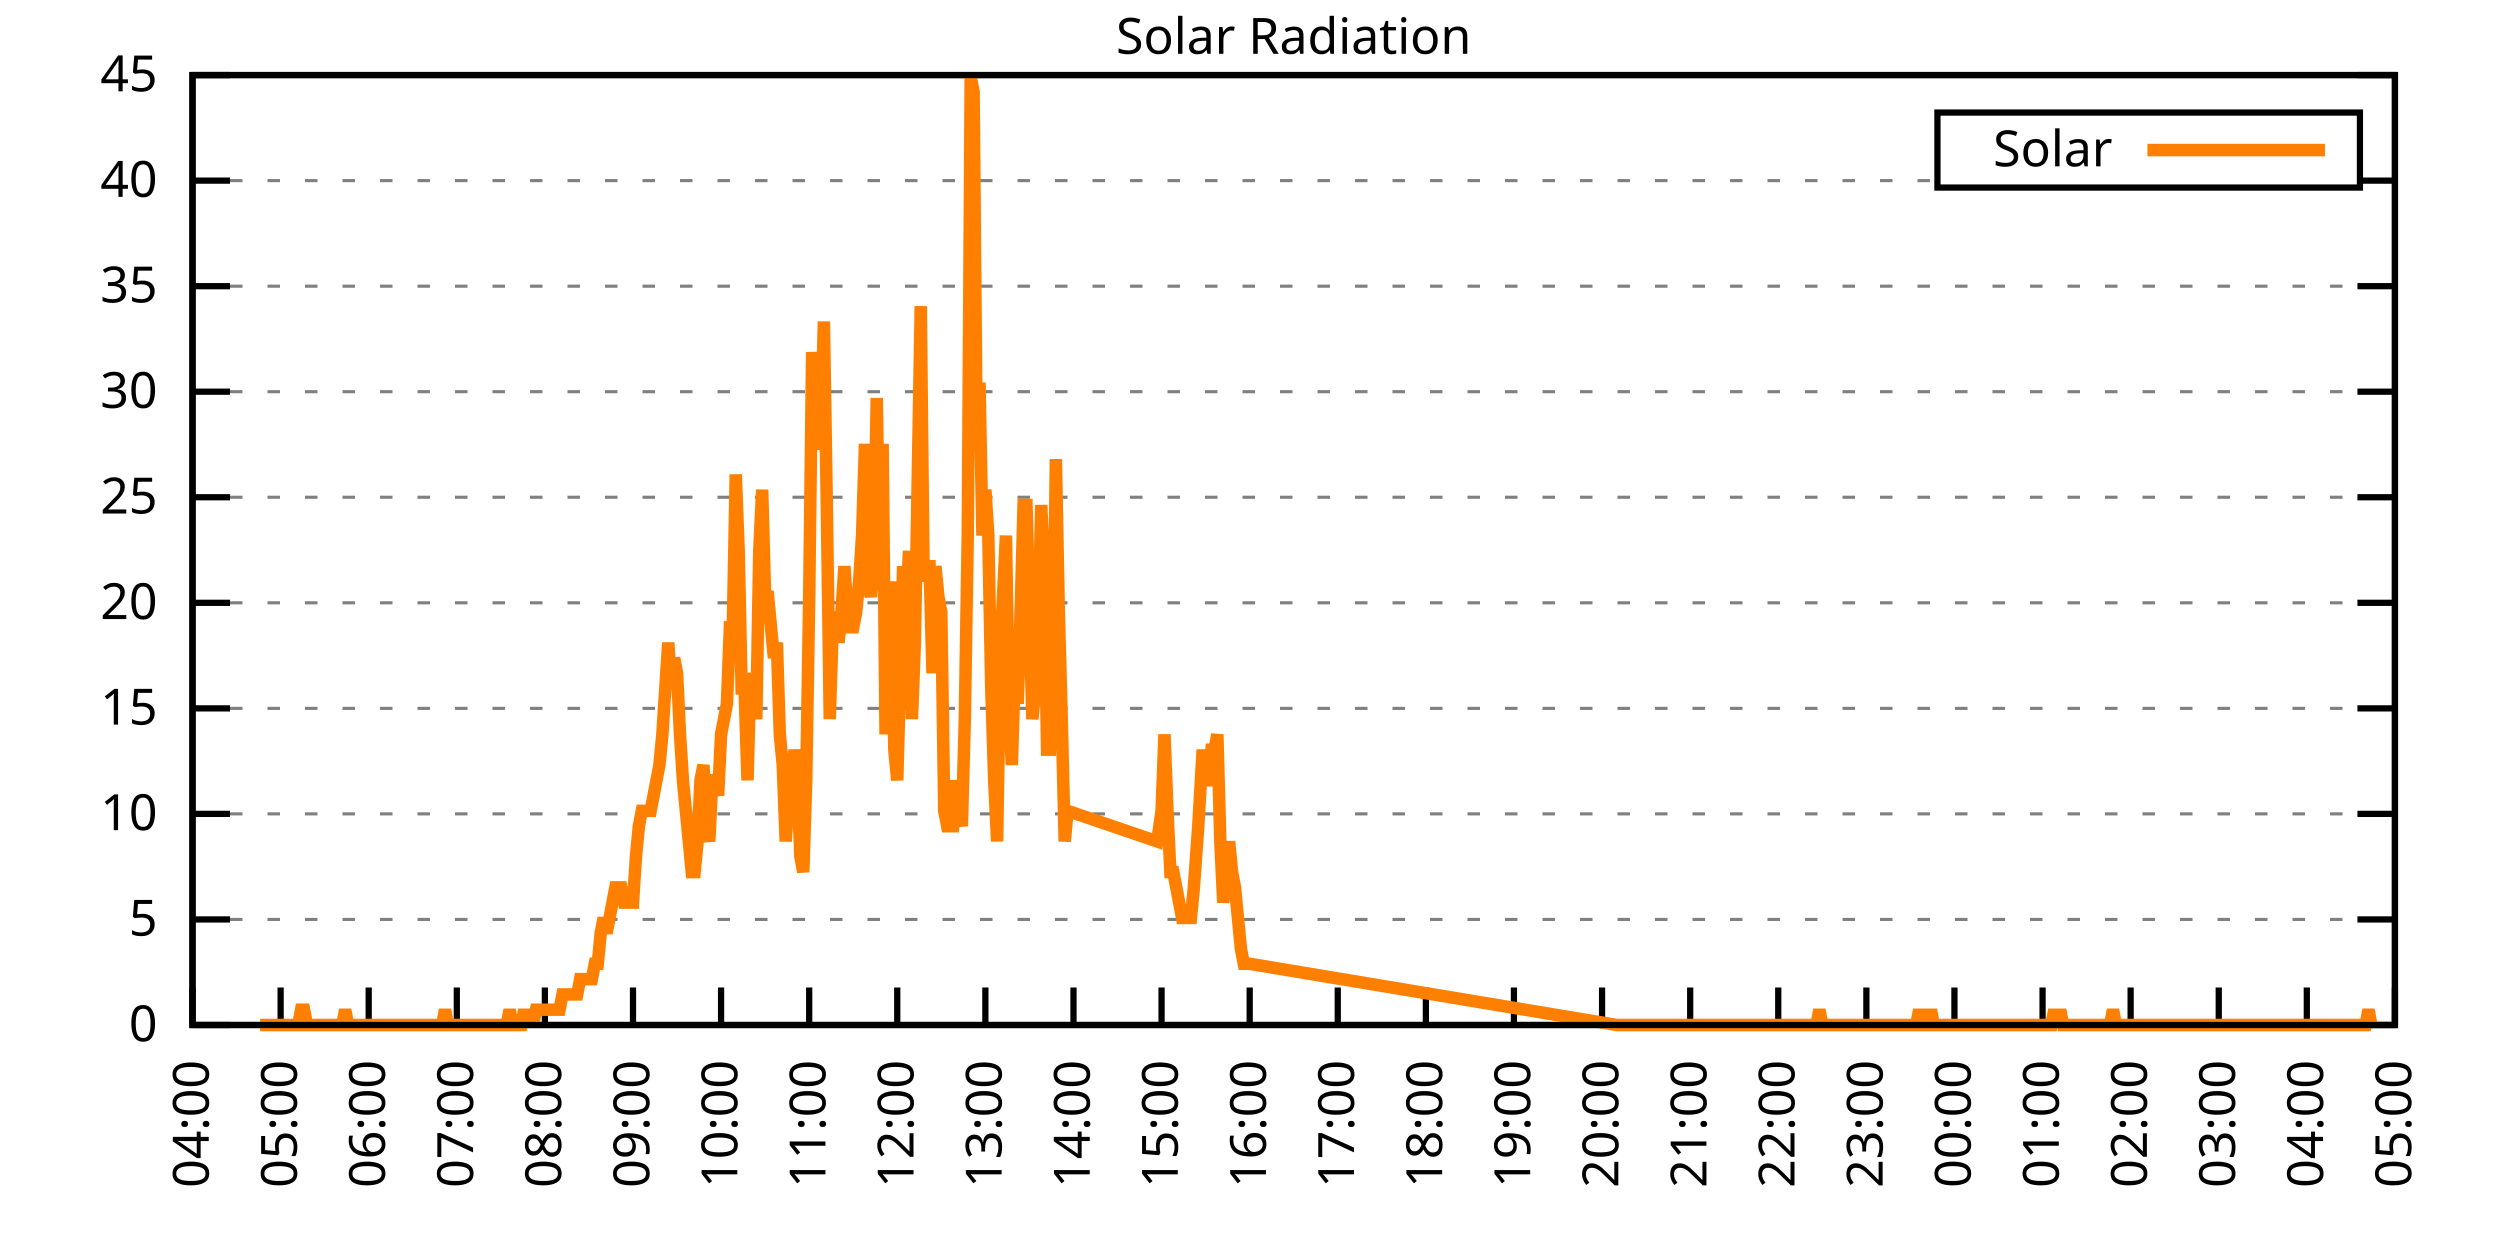
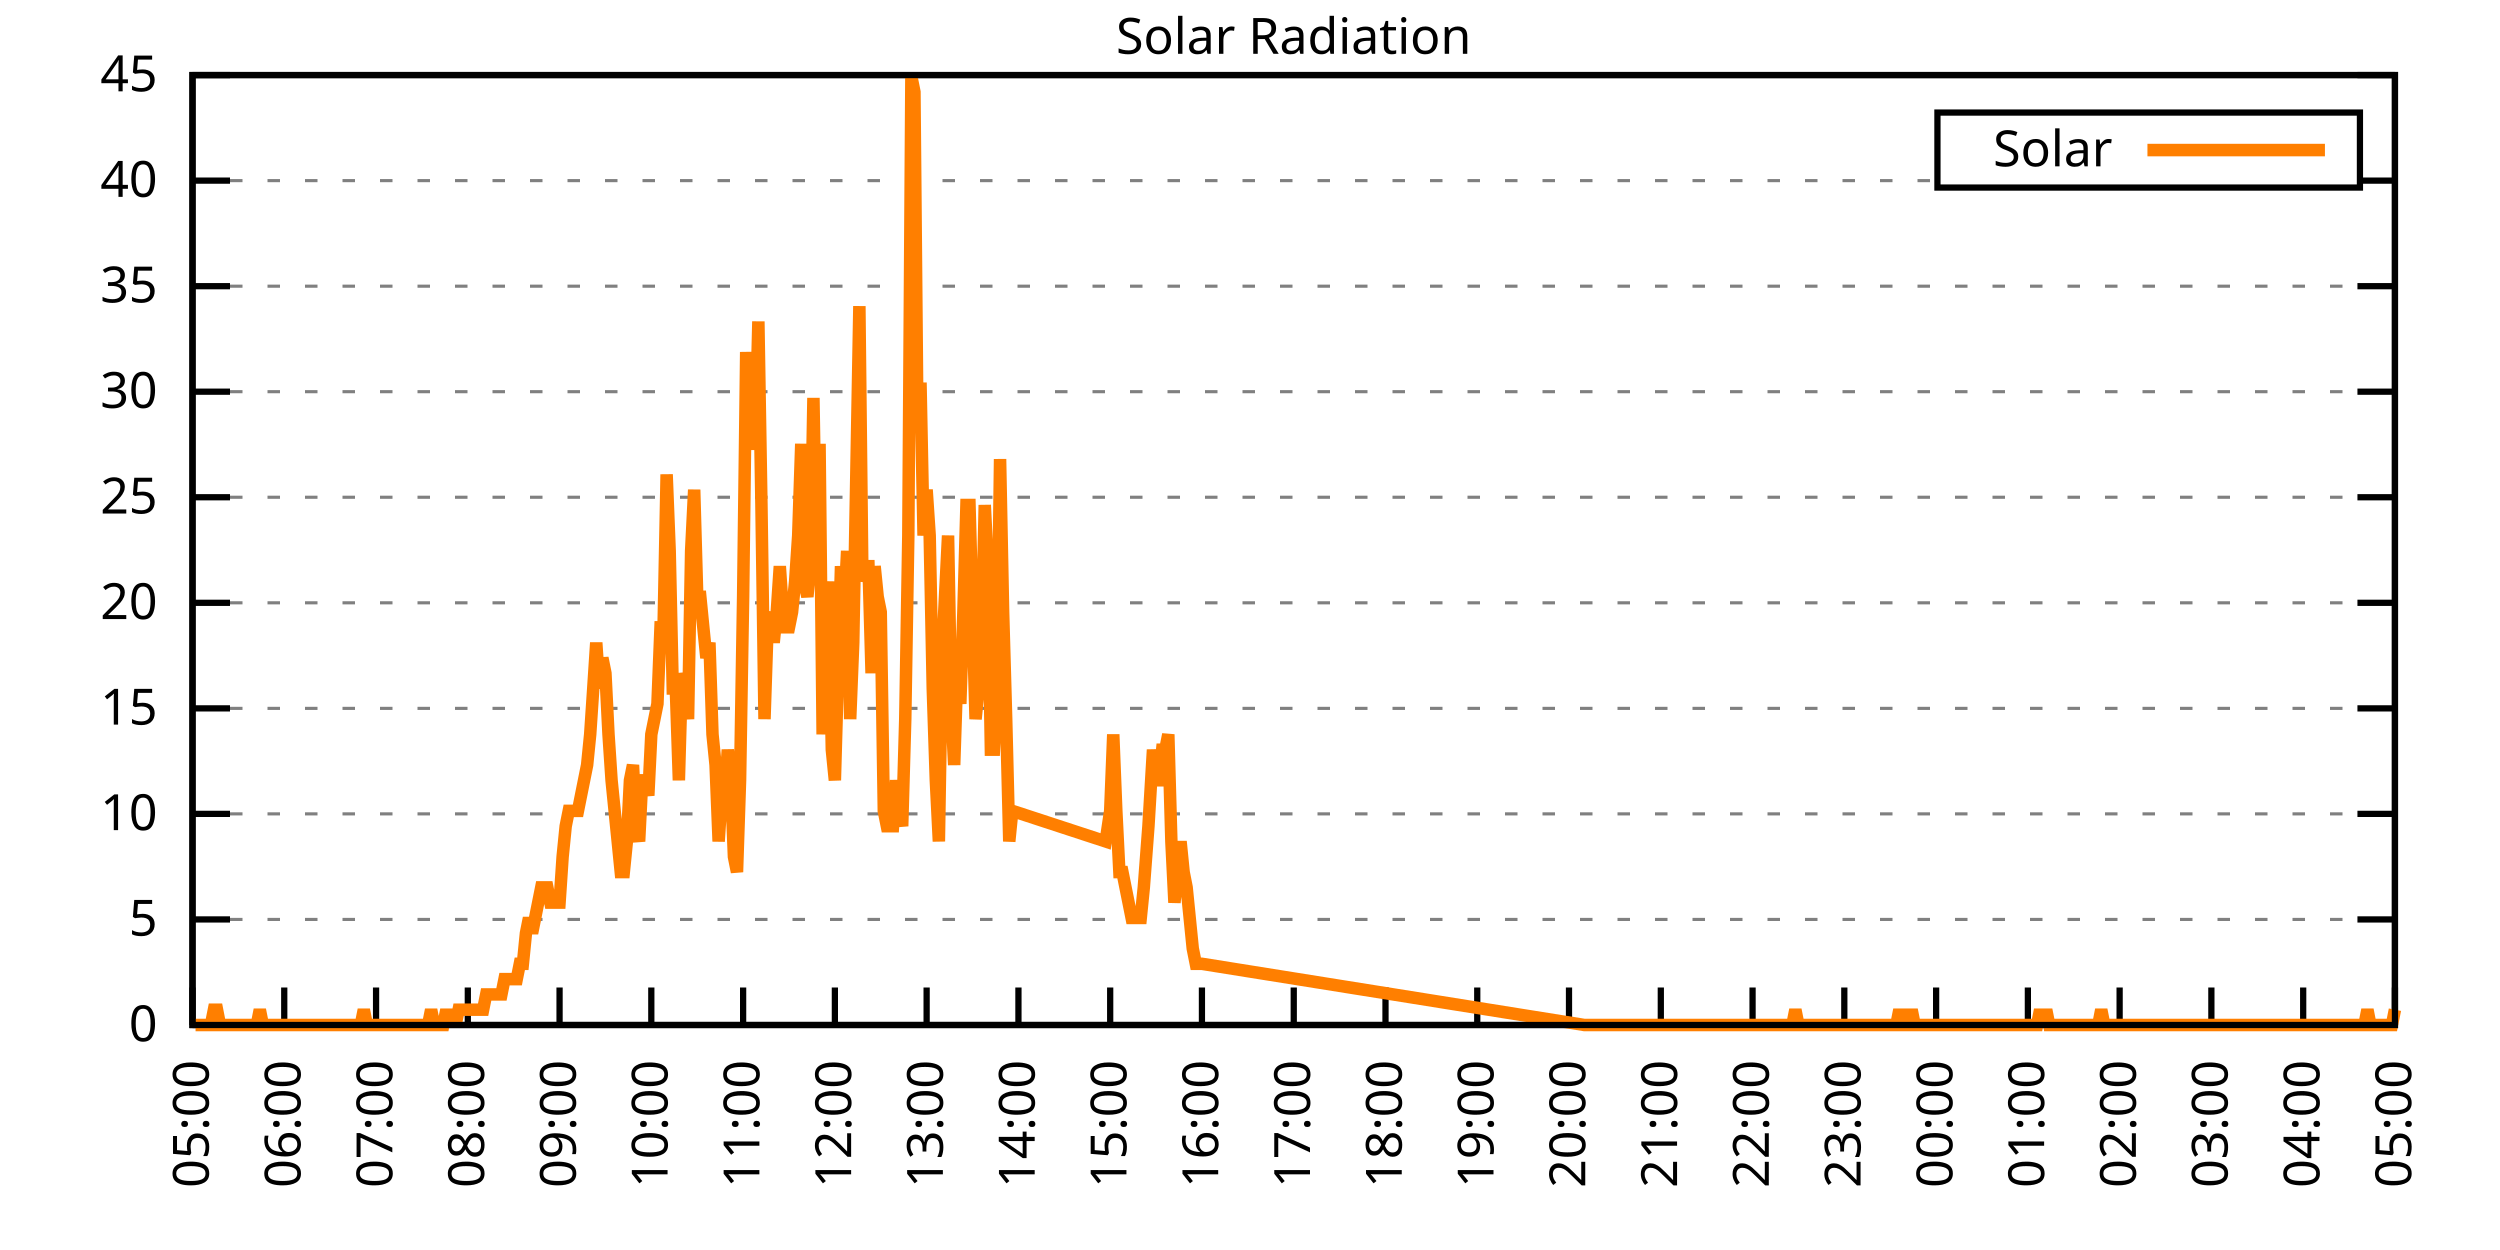
<svg xmlns="http://www.w3.org/2000/svg" xmlns:xlink="http://www.w3.org/1999/xlink" width="400" height="200" viewBox="0 0 400 200">
  <g id="gnuplot_canvas">
    <rect x="0" y="0" width="400" height="200" fill="none" />
    <defs>
      <circle id="gpDot" r="0.5" stroke-width="0.5" stroke="currentColor" />
      <path id="gpPt0" stroke-width="0.333" stroke="currentColor" d="M-1,0 h2 M0,-1 v2" />
      <path id="gpPt1" stroke-width="0.333" stroke="currentColor" d="M-1,-1 L1,1 M1,-1 L-1,1" />
      <path id="gpPt2" stroke-width="0.333" stroke="currentColor" d="M-1,0 L1,0 M0,-1 L0,1 M-1,-1 L1,1 M-1,1 L1,-1" />
      <rect id="gpPt3" stroke-width="0.333" stroke="currentColor" x="-1" y="-1" width="2" height="2" />
      <rect id="gpPt4" stroke-width="0.333" stroke="currentColor" fill="currentColor" x="-1" y="-1" width="2" height="2" />
      <circle id="gpPt5" stroke-width="0.333" stroke="currentColor" cx="0" cy="0" r="1" />
      <use xlink:href="#gpPt5" id="gpPt6" fill="currentColor" stroke="none" />
      <path id="gpPt7" stroke-width="0.333" stroke="currentColor" d="M0,-1.33 L-1.33,0.67 L1.33,0.67 z" />
      <use xlink:href="#gpPt7" id="gpPt8" fill="currentColor" stroke="none" />
      <use xlink:href="#gpPt7" id="gpPt9" stroke="currentColor" transform="rotate(180)" />
      <use xlink:href="#gpPt9" id="gpPt10" fill="currentColor" stroke="none" />
      <use xlink:href="#gpPt3" id="gpPt11" stroke="currentColor" transform="rotate(45)" />
      <use xlink:href="#gpPt11" id="gpPt12" fill="currentColor" stroke="none" />
      <path id="gpPt13" stroke-width="0.333" stroke="currentColor" d="M0,1.330 L1.265,0.411 L0.782,-1.067 L-0.782,-1.076 L-1.265,0.411 z" />
      <use xlink:href="#gpPt13" id="gpPt14" fill="currentColor" stroke="none" />
      <filter id="textbox" filterUnits="objectBoundingBox" x="0" y="0" height="1" width="1">
        <feFlood flood-color="white" flood-opacity="1" result="bgnd" />
        <feComposite in="SourceGraphic" in2="bgnd" operator="atop" />
      </filter>
      <filter id="greybox" filterUnits="objectBoundingBox" x="0" y="0" height="1" width="1">
        <feFlood flood-color="lightgrey" flood-opacity="1" result="grey" />
        <feComposite in="SourceGraphic" in2="grey" operator="atop" />
      </filter>
    </defs>
    <g fill="none" color="white" stroke="currentColor" stroke-width="1.00" stroke-linecap="butt" stroke-linejoin="miter">
</g>
    <g fill="none" color="black" stroke="currentColor" stroke-width="1.00" stroke-linecap="butt" stroke-linejoin="miter">
      <g stroke="none" shape-rendering="crispEdges">
        <polygon fill="rgb(255, 255, 255)" points="30.80,164.00 383.18,164.00 383.18,12.02 30.80,12.02 " />
      </g>
    </g>
    <g fill="none" color="black" stroke="currentColor" stroke-width="1.00" stroke-linecap="butt" stroke-linejoin="miter">
</g>
    <g fill="none" color="black" stroke="black" stroke-width="0.50" stroke-linecap="butt" stroke-linejoin="miter">
</g>
    <g fill="none" color="gray" stroke="currentColor" stroke-width="0.50" stroke-linecap="butt" stroke-linejoin="miter">
      <path stroke="gray" stroke-dasharray="2,4" class="gridline" d="M30.80,164.00 L383.19,164.00  " />
    </g>
    <g fill="none" color="gray" stroke="gray" stroke-width="1.00" stroke-linecap="butt" stroke-linejoin="miter">
</g>
    <g fill="none" color="black" stroke="currentColor" stroke-width="1.00" stroke-linecap="butt" stroke-linejoin="miter">
      <path stroke="black" d="M30.80,164.00 L36.80,164.00 M383.19,164.00 L377.19,164.00  " />
      <g transform="translate(25.20,166.60)" stroke="none" fill="black" font-family="Sans" font-size="8.00" text-anchor="end">
        <text>
          <tspan font-family="Sans"> 0</tspan>
        </text>
      </g>
    </g>
    <g fill="none" color="black" stroke="currentColor" stroke-width="1.00" stroke-linecap="butt" stroke-linejoin="miter">
</g>
    <g fill="none" color="black" stroke="black" stroke-width="0.50" stroke-linecap="butt" stroke-linejoin="miter">
</g>
    <g fill="none" color="gray" stroke="currentColor" stroke-width="0.50" stroke-linecap="butt" stroke-linejoin="miter">
      <path stroke="gray" stroke-dasharray="2,4" class="gridline" d="M30.80,147.11 L383.19,147.11  " />
    </g>
    <g fill="none" color="gray" stroke="gray" stroke-width="1.00" stroke-linecap="butt" stroke-linejoin="miter">
</g>
    <g fill="none" color="black" stroke="currentColor" stroke-width="1.00" stroke-linecap="butt" stroke-linejoin="miter">
      <path stroke="black" d="M30.80,147.11 L36.80,147.11 M383.19,147.11 L377.19,147.11  " />
      <g transform="translate(25.20,149.71)" stroke="none" fill="black" font-family="Sans" font-size="8.00" text-anchor="end">
        <text>
          <tspan font-family="Sans"> 5</tspan>
        </text>
      </g>
    </g>
    <g fill="none" color="black" stroke="currentColor" stroke-width="1.00" stroke-linecap="butt" stroke-linejoin="miter">
</g>
    <g fill="none" color="black" stroke="black" stroke-width="0.50" stroke-linecap="butt" stroke-linejoin="miter">
</g>
    <g fill="none" color="gray" stroke="currentColor" stroke-width="0.50" stroke-linecap="butt" stroke-linejoin="miter">
      <path stroke="gray" stroke-dasharray="2,4" class="gridline" d="M30.80,130.22 L383.19,130.22  " />
    </g>
    <g fill="none" color="gray" stroke="gray" stroke-width="1.00" stroke-linecap="butt" stroke-linejoin="miter">
</g>
    <g fill="none" color="black" stroke="currentColor" stroke-width="1.00" stroke-linecap="butt" stroke-linejoin="miter">
      <path stroke="black" d="M30.80,130.22 L36.80,130.22 M383.19,130.22 L377.19,130.22  " />
      <g transform="translate(25.20,132.82)" stroke="none" fill="black" font-family="Sans" font-size="8.00" text-anchor="end">
        <text>
          <tspan font-family="Sans"> 10</tspan>
        </text>
      </g>
    </g>
    <g fill="none" color="black" stroke="currentColor" stroke-width="1.00" stroke-linecap="butt" stroke-linejoin="miter">
</g>
    <g fill="none" color="black" stroke="black" stroke-width="0.50" stroke-linecap="butt" stroke-linejoin="miter">
</g>
    <g fill="none" color="gray" stroke="currentColor" stroke-width="0.50" stroke-linecap="butt" stroke-linejoin="miter">
      <path stroke="gray" stroke-dasharray="2,4" class="gridline" d="M30.80,113.34 L383.19,113.34  " />
    </g>
    <g fill="none" color="gray" stroke="gray" stroke-width="1.00" stroke-linecap="butt" stroke-linejoin="miter">
</g>
    <g fill="none" color="black" stroke="currentColor" stroke-width="1.00" stroke-linecap="butt" stroke-linejoin="miter">
      <path stroke="black" d="M30.80,113.34 L36.80,113.34 M383.19,113.34 L377.19,113.34  " />
      <g transform="translate(25.20,115.94)" stroke="none" fill="black" font-family="Sans" font-size="8.00" text-anchor="end">
        <text>
          <tspan font-family="Sans"> 15</tspan>
        </text>
      </g>
    </g>
    <g fill="none" color="black" stroke="currentColor" stroke-width="1.00" stroke-linecap="butt" stroke-linejoin="miter">
</g>
    <g fill="none" color="black" stroke="black" stroke-width="0.50" stroke-linecap="butt" stroke-linejoin="miter">
</g>
    <g fill="none" color="gray" stroke="currentColor" stroke-width="0.50" stroke-linecap="butt" stroke-linejoin="miter">
      <path stroke="gray" stroke-dasharray="2,4" class="gridline" d="M30.80,96.45 L383.19,96.45  " />
    </g>
    <g fill="none" color="gray" stroke="gray" stroke-width="1.00" stroke-linecap="butt" stroke-linejoin="miter">
</g>
    <g fill="none" color="black" stroke="currentColor" stroke-width="1.00" stroke-linecap="butt" stroke-linejoin="miter">
      <path stroke="black" d="M30.80,96.45 L36.80,96.45 M383.19,96.45 L377.19,96.45  " />
      <g transform="translate(25.20,99.05)" stroke="none" fill="black" font-family="Sans" font-size="8.00" text-anchor="end">
        <text>
          <tspan font-family="Sans"> 20</tspan>
        </text>
      </g>
    </g>
    <g fill="none" color="black" stroke="currentColor" stroke-width="1.00" stroke-linecap="butt" stroke-linejoin="miter">
</g>
    <g fill="none" color="black" stroke="black" stroke-width="0.50" stroke-linecap="butt" stroke-linejoin="miter">
</g>
    <g fill="none" color="gray" stroke="currentColor" stroke-width="0.50" stroke-linecap="butt" stroke-linejoin="miter">
      <path stroke="gray" stroke-dasharray="2,4" class="gridline" d="M30.80,79.56 L383.19,79.56  " />
    </g>
    <g fill="none" color="gray" stroke="gray" stroke-width="1.00" stroke-linecap="butt" stroke-linejoin="miter">
</g>
    <g fill="none" color="black" stroke="currentColor" stroke-width="1.00" stroke-linecap="butt" stroke-linejoin="miter">
      <path stroke="black" d="M30.80,79.56 L36.80,79.56 M383.19,79.56 L377.19,79.56  " />
      <g transform="translate(25.20,82.16)" stroke="none" fill="black" font-family="Sans" font-size="8.00" text-anchor="end">
        <text>
          <tspan font-family="Sans"> 25</tspan>
        </text>
      </g>
    </g>
    <g fill="none" color="black" stroke="currentColor" stroke-width="1.00" stroke-linecap="butt" stroke-linejoin="miter">
</g>
    <g fill="none" color="black" stroke="black" stroke-width="0.50" stroke-linecap="butt" stroke-linejoin="miter">
</g>
    <g fill="none" color="gray" stroke="currentColor" stroke-width="0.50" stroke-linecap="butt" stroke-linejoin="miter">
      <path stroke="gray" stroke-dasharray="2,4" class="gridline" d="M30.80,62.67 L383.19,62.67  " />
    </g>
    <g fill="none" color="gray" stroke="gray" stroke-width="1.00" stroke-linecap="butt" stroke-linejoin="miter">
</g>
    <g fill="none" color="black" stroke="currentColor" stroke-width="1.00" stroke-linecap="butt" stroke-linejoin="miter">
      <path stroke="black" d="M30.80,62.67 L36.80,62.67 M383.19,62.67 L377.19,62.67  " />
      <g transform="translate(25.20,65.27)" stroke="none" fill="black" font-family="Sans" font-size="8.00" text-anchor="end">
        <text>
          <tspan font-family="Sans"> 30</tspan>
        </text>
      </g>
    </g>
    <g fill="none" color="black" stroke="currentColor" stroke-width="1.00" stroke-linecap="butt" stroke-linejoin="miter">
</g>
    <g fill="none" color="black" stroke="black" stroke-width="0.50" stroke-linecap="butt" stroke-linejoin="miter">
</g>
    <g fill="none" color="gray" stroke="currentColor" stroke-width="0.50" stroke-linecap="butt" stroke-linejoin="miter">
      <path stroke="gray" stroke-dasharray="2,4" class="gridline" d="M30.80,45.79 L383.19,45.79  " />
    </g>
    <g fill="none" color="gray" stroke="gray" stroke-width="1.00" stroke-linecap="butt" stroke-linejoin="miter">
</g>
    <g fill="none" color="black" stroke="currentColor" stroke-width="1.00" stroke-linecap="butt" stroke-linejoin="miter">
      <path stroke="black" d="M30.80,45.79 L36.80,45.79 M383.19,45.79 L377.19,45.79  " />
      <g transform="translate(25.20,48.39)" stroke="none" fill="black" font-family="Sans" font-size="8.00" text-anchor="end">
        <text>
          <tspan font-family="Sans"> 35</tspan>
        </text>
      </g>
    </g>
    <g fill="none" color="black" stroke="currentColor" stroke-width="1.00" stroke-linecap="butt" stroke-linejoin="miter">
</g>
    <g fill="none" color="black" stroke="black" stroke-width="0.50" stroke-linecap="butt" stroke-linejoin="miter">
</g>
    <g fill="none" color="gray" stroke="currentColor" stroke-width="0.50" stroke-linecap="butt" stroke-linejoin="miter">
      <path stroke="gray" stroke-dasharray="2,4" class="gridline" d="M30.80,28.90 L309.99,28.90 M377.59,28.90 L383.19,28.90  " />
    </g>
    <g fill="none" color="gray" stroke="gray" stroke-width="1.00" stroke-linecap="butt" stroke-linejoin="miter">
</g>
    <g fill="none" color="black" stroke="currentColor" stroke-width="1.00" stroke-linecap="butt" stroke-linejoin="miter">
      <path stroke="black" d="M30.80,28.90 L36.80,28.90 M383.19,28.90 L377.19,28.90  " />
      <g transform="translate(25.20,31.50)" stroke="none" fill="black" font-family="Sans" font-size="8.00" text-anchor="end">
        <text>
          <tspan font-family="Sans"> 40</tspan>
        </text>
      </g>
    </g>
    <g fill="none" color="black" stroke="currentColor" stroke-width="1.00" stroke-linecap="butt" stroke-linejoin="miter">
</g>
    <g fill="none" color="black" stroke="black" stroke-width="0.50" stroke-linecap="butt" stroke-linejoin="miter">
</g>
    <g fill="none" color="gray" stroke="currentColor" stroke-width="0.50" stroke-linecap="butt" stroke-linejoin="miter">
      <path stroke="gray" stroke-dasharray="2,4" class="gridline" d="M30.80,12.01 L383.19,12.01  " />
    </g>
    <g fill="none" color="gray" stroke="gray" stroke-width="1.00" stroke-linecap="butt" stroke-linejoin="miter">
</g>
    <g fill="none" color="black" stroke="currentColor" stroke-width="1.00" stroke-linecap="butt" stroke-linejoin="miter">
      <path stroke="black" d="M30.80,12.01 L36.80,12.01 M383.19,12.01 L377.19,12.01  " />
      <g transform="translate(25.20,14.61)" stroke="none" fill="black" font-family="Sans" font-size="8.00" text-anchor="end">
        <text>
          <tspan font-family="Sans"> 45</tspan>
        </text>
      </g>
    </g>
    <g fill="none" color="black" stroke="currentColor" stroke-width="1.00" stroke-linecap="butt" stroke-linejoin="miter">
      <path stroke="black" d="M30.80,164.00 L30.80,158.00  " />
      <g transform="translate(33.40,169.60) rotate(270.00)" stroke="none" fill="black" font-family="Sans" font-size="8.00" text-anchor="end">
        <text>
-           <tspan font-family="Sans">04:00</tspan>
-         </text>
-       </g>
-     </g>
-     <g fill="none" color="black" stroke="currentColor" stroke-width="1.00" stroke-linecap="butt" stroke-linejoin="miter">
-       <path stroke="black" d="M44.90,164.00 L44.90,158.00  " />
-       <g transform="translate(47.50,169.60) rotate(270.00)" stroke="none" fill="black" font-family="Sans" font-size="8.00" text-anchor="end">
-         <text>
          <tspan font-family="Sans">05:00</tspan>
        </text>
      </g>
    </g>
    <g fill="none" color="black" stroke="currentColor" stroke-width="1.00" stroke-linecap="butt" stroke-linejoin="miter">
-       <path stroke="black" d="M58.99,164.00 L58.99,158.00  " />
-       <g transform="translate(61.59,169.60) rotate(270.00)" stroke="none" fill="black" font-family="Sans" font-size="8.00" text-anchor="end">
+       <path stroke="black" d="M45.48,164.00 L45.48,158.00  " />
+       <g transform="translate(48.08,169.60) rotate(270.00)" stroke="none" fill="black" font-family="Sans" font-size="8.00" text-anchor="end">
        <text>
          <tspan font-family="Sans">06:00</tspan>
        </text>
      </g>
    </g>
    <g fill="none" color="black" stroke="currentColor" stroke-width="1.00" stroke-linecap="butt" stroke-linejoin="miter">
-       <path stroke="black" d="M73.09,164.00 L73.09,158.00  " />
-       <g transform="translate(75.69,169.60) rotate(270.00)" stroke="none" fill="black" font-family="Sans" font-size="8.00" text-anchor="end">
+       <path stroke="black" d="M60.17,164.00 L60.17,158.00  " />
+       <g transform="translate(62.77,169.60) rotate(270.00)" stroke="none" fill="black" font-family="Sans" font-size="8.00" text-anchor="end">
        <text>
          <tspan font-family="Sans">07:00</tspan>
        </text>
      </g>
    </g>
    <g fill="none" color="black" stroke="currentColor" stroke-width="1.00" stroke-linecap="butt" stroke-linejoin="miter">
-       <path stroke="black" d="M87.18,164.00 L87.18,158.00  " />
-       <g transform="translate(89.78,169.60) rotate(270.00)" stroke="none" fill="black" font-family="Sans" font-size="8.00" text-anchor="end">
+       <path stroke="black" d="M74.85,164.00 L74.85,158.00  " />
+       <g transform="translate(77.45,169.60) rotate(270.00)" stroke="none" fill="black" font-family="Sans" font-size="8.00" text-anchor="end">
        <text>
          <tspan font-family="Sans">08:00</tspan>
        </text>
      </g>
    </g>
    <g fill="none" color="black" stroke="currentColor" stroke-width="1.00" stroke-linecap="butt" stroke-linejoin="miter">
-       <path stroke="black" d="M101.28,164.00 L101.28,158.00  " />
-       <g transform="translate(103.88,169.60) rotate(270.00)" stroke="none" fill="black" font-family="Sans" font-size="8.00" text-anchor="end">
+       <path stroke="black" d="M89.53,164.00 L89.53,158.00  " />
+       <g transform="translate(92.13,169.60) rotate(270.00)" stroke="none" fill="black" font-family="Sans" font-size="8.00" text-anchor="end">
        <text>
          <tspan font-family="Sans">09:00</tspan>
        </text>
      </g>
    </g>
    <g fill="none" color="black" stroke="currentColor" stroke-width="1.00" stroke-linecap="butt" stroke-linejoin="miter">
-       <path stroke="black" d="M115.37,164.00 L115.37,158.00  " />
-       <g transform="translate(117.97,169.60) rotate(270.00)" stroke="none" fill="black" font-family="Sans" font-size="8.00" text-anchor="end">
+       <path stroke="black" d="M104.21,164.00 L104.21,158.00  " />
+       <g transform="translate(106.81,169.60) rotate(270.00)" stroke="none" fill="black" font-family="Sans" font-size="8.00" text-anchor="end">
        <text>
          <tspan font-family="Sans">10:00</tspan>
        </text>
      </g>
    </g>
    <g fill="none" color="black" stroke="currentColor" stroke-width="1.00" stroke-linecap="butt" stroke-linejoin="miter">
-       <path stroke="black" d="M129.47,164.00 L129.47,158.00  " />
-       <g transform="translate(132.07,169.60) rotate(270.00)" stroke="none" fill="black" font-family="Sans" font-size="8.00" text-anchor="end">
+       <path stroke="black" d="M118.90,164.00 L118.90,158.00  " />
+       <g transform="translate(121.50,169.60) rotate(270.00)" stroke="none" fill="black" font-family="Sans" font-size="8.00" text-anchor="end">
        <text>
          <tspan font-family="Sans">11:00</tspan>
        </text>
      </g>
    </g>
    <g fill="none" color="black" stroke="currentColor" stroke-width="1.00" stroke-linecap="butt" stroke-linejoin="miter">
-       <path stroke="black" d="M143.56,164.00 L143.56,158.00  " />
-       <g transform="translate(146.16,169.60) rotate(270.00)" stroke="none" fill="black" font-family="Sans" font-size="8.00" text-anchor="end">
+       <path stroke="black" d="M133.58,164.00 L133.58,158.00  " />
+       <g transform="translate(136.18,169.60) rotate(270.00)" stroke="none" fill="black" font-family="Sans" font-size="8.00" text-anchor="end">
        <text>
          <tspan font-family="Sans">12:00</tspan>
        </text>
      </g>
    </g>
    <g fill="none" color="black" stroke="currentColor" stroke-width="1.00" stroke-linecap="butt" stroke-linejoin="miter">
-       <path stroke="black" d="M157.66,164.00 L157.66,158.00  " />
-       <g transform="translate(160.26,169.60) rotate(270.00)" stroke="none" fill="black" font-family="Sans" font-size="8.00" text-anchor="end">
+       <path stroke="black" d="M148.26,164.00 L148.26,158.00  " />
+       <g transform="translate(150.86,169.60) rotate(270.00)" stroke="none" fill="black" font-family="Sans" font-size="8.00" text-anchor="end">
        <text>
          <tspan font-family="Sans">13:00</tspan>
        </text>
      </g>
    </g>
    <g fill="none" color="black" stroke="currentColor" stroke-width="1.00" stroke-linecap="butt" stroke-linejoin="miter">
-       <path stroke="black" d="M171.76,164.00 L171.76,158.00  " />
-       <g transform="translate(174.36,169.60) rotate(270.00)" stroke="none" fill="black" font-family="Sans" font-size="8.00" text-anchor="end">
+       <path stroke="black" d="M162.95,164.00 L162.95,158.00  " />
+       <g transform="translate(165.55,169.60) rotate(270.00)" stroke="none" fill="black" font-family="Sans" font-size="8.00" text-anchor="end">
        <text>
          <tspan font-family="Sans">14:00</tspan>
        </text>
      </g>
    </g>
    <g fill="none" color="black" stroke="currentColor" stroke-width="1.00" stroke-linecap="butt" stroke-linejoin="miter">
-       <path stroke="black" d="M185.85,164.00 L185.85,158.00  " />
-       <g transform="translate(188.45,169.60) rotate(270.00)" stroke="none" fill="black" font-family="Sans" font-size="8.00" text-anchor="end">
+       <path stroke="black" d="M177.63,164.00 L177.63,158.00  " />
+       <g transform="translate(180.23,169.60) rotate(270.00)" stroke="none" fill="black" font-family="Sans" font-size="8.00" text-anchor="end">
        <text>
          <tspan font-family="Sans">15:00</tspan>
        </text>
      </g>
    </g>
    <g fill="none" color="black" stroke="currentColor" stroke-width="1.00" stroke-linecap="butt" stroke-linejoin="miter">
-       <path stroke="black" d="M199.95,164.00 L199.95,158.00  " />
-       <g transform="translate(202.55,169.60) rotate(270.00)" stroke="none" fill="black" font-family="Sans" font-size="8.00" text-anchor="end">
+       <path stroke="black" d="M192.31,164.00 L192.31,158.00  " />
+       <g transform="translate(194.91,169.60) rotate(270.00)" stroke="none" fill="black" font-family="Sans" font-size="8.00" text-anchor="end">
        <text>
          <tspan font-family="Sans">16:00</tspan>
        </text>
      </g>
    </g>
    <g fill="none" color="black" stroke="currentColor" stroke-width="1.00" stroke-linecap="butt" stroke-linejoin="miter">
-       <path stroke="black" d="M214.04,164.00 L214.04,158.00  " />
-       <g transform="translate(216.64,169.60) rotate(270.00)" stroke="none" fill="black" font-family="Sans" font-size="8.00" text-anchor="end">
+       <path stroke="black" d="M207.00,164.00 L207.00,158.00  " />
+       <g transform="translate(209.60,169.60) rotate(270.00)" stroke="none" fill="black" font-family="Sans" font-size="8.00" text-anchor="end">
        <text>
          <tspan font-family="Sans">17:00</tspan>
        </text>
      </g>
    </g>
    <g fill="none" color="black" stroke="currentColor" stroke-width="1.00" stroke-linecap="butt" stroke-linejoin="miter">
-       <path stroke="black" d="M228.14,164.00 L228.14,158.00  " />
-       <g transform="translate(230.74,169.60) rotate(270.00)" stroke="none" fill="black" font-family="Sans" font-size="8.00" text-anchor="end">
+       <path stroke="black" d="M221.68,164.00 L221.68,158.00  " />
+       <g transform="translate(224.28,169.60) rotate(270.00)" stroke="none" fill="black" font-family="Sans" font-size="8.00" text-anchor="end">
        <text>
          <tspan font-family="Sans">18:00</tspan>
        </text>
      </g>
    </g>
    <g fill="none" color="black" stroke="currentColor" stroke-width="1.00" stroke-linecap="butt" stroke-linejoin="miter">
-       <path stroke="black" d="M242.23,164.00 L242.23,158.00  " />
-       <g transform="translate(244.83,169.60) rotate(270.00)" stroke="none" fill="black" font-family="Sans" font-size="8.00" text-anchor="end">
+       <path stroke="black" d="M236.36,164.00 L236.36,158.00  " />
+       <g transform="translate(238.96,169.60) rotate(270.00)" stroke="none" fill="black" font-family="Sans" font-size="8.00" text-anchor="end">
        <text>
          <tspan font-family="Sans">19:00</tspan>
        </text>
      </g>
    </g>
    <g fill="none" color="black" stroke="currentColor" stroke-width="1.00" stroke-linecap="butt" stroke-linejoin="miter">
-       <path stroke="black" d="M256.33,164.00 L256.33,158.00  " />
-       <g transform="translate(258.93,169.60) rotate(270.00)" stroke="none" fill="black" font-family="Sans" font-size="8.00" text-anchor="end">
+       <path stroke="black" d="M251.04,164.00 L251.04,158.00  " />
+       <g transform="translate(253.64,169.60) rotate(270.00)" stroke="none" fill="black" font-family="Sans" font-size="8.00" text-anchor="end">
        <text>
          <tspan font-family="Sans">20:00</tspan>
        </text>
      </g>
    </g>
    <g fill="none" color="black" stroke="currentColor" stroke-width="1.00" stroke-linecap="butt" stroke-linejoin="miter">
-       <path stroke="black" d="M270.43,164.00 L270.43,158.00  " />
-       <g transform="translate(273.03,169.60) rotate(270.00)" stroke="none" fill="black" font-family="Sans" font-size="8.00" text-anchor="end">
+       <path stroke="black" d="M265.73,164.00 L265.73,158.00  " />
+       <g transform="translate(268.33,169.60) rotate(270.00)" stroke="none" fill="black" font-family="Sans" font-size="8.00" text-anchor="end">
        <text>
          <tspan font-family="Sans">21:00</tspan>
        </text>
      </g>
    </g>
    <g fill="none" color="black" stroke="currentColor" stroke-width="1.00" stroke-linecap="butt" stroke-linejoin="miter">
-       <path stroke="black" d="M284.52,164.00 L284.52,158.00  " />
-       <g transform="translate(287.12,169.60) rotate(270.00)" stroke="none" fill="black" font-family="Sans" font-size="8.00" text-anchor="end">
+       <path stroke="black" d="M280.41,164.00 L280.41,158.00  " />
+       <g transform="translate(283.01,169.60) rotate(270.00)" stroke="none" fill="black" font-family="Sans" font-size="8.00" text-anchor="end">
        <text>
          <tspan font-family="Sans">22:00</tspan>
        </text>
      </g>
    </g>
    <g fill="none" color="black" stroke="currentColor" stroke-width="1.00" stroke-linecap="butt" stroke-linejoin="miter">
-       <path stroke="black" d="M298.62,164.00 L298.62,158.00  " />
-       <g transform="translate(301.22,169.60) rotate(270.00)" stroke="none" fill="black" font-family="Sans" font-size="8.00" text-anchor="end">
+       <path stroke="black" d="M295.09,164.00 L295.09,158.00  " />
+       <g transform="translate(297.69,169.60) rotate(270.00)" stroke="none" fill="black" font-family="Sans" font-size="8.00" text-anchor="end">
        <text>
          <tspan font-family="Sans">23:00</tspan>
        </text>
      </g>
    </g>
    <g fill="none" color="black" stroke="currentColor" stroke-width="1.00" stroke-linecap="butt" stroke-linejoin="miter">
-       <path stroke="black" d="M312.71,164.00 L312.71,158.00  " />
-       <g transform="translate(315.31,169.60) rotate(270.00)" stroke="none" fill="black" font-family="Sans" font-size="8.00" text-anchor="end">
+       <path stroke="black" d="M309.78,164.00 L309.78,158.00  " />
+       <g transform="translate(312.38,169.60) rotate(270.00)" stroke="none" fill="black" font-family="Sans" font-size="8.00" text-anchor="end">
        <text>
          <tspan font-family="Sans">00:00</tspan>
        </text>
      </g>
    </g>
    <g fill="none" color="black" stroke="currentColor" stroke-width="1.00" stroke-linecap="butt" stroke-linejoin="miter">
-       <path stroke="black" d="M326.81,164.00 L326.81,158.00  " />
-       <g transform="translate(329.41,169.60) rotate(270.00)" stroke="none" fill="black" font-family="Sans" font-size="8.00" text-anchor="end">
+       <path stroke="black" d="M324.46,164.00 L324.46,158.00  " />
+       <g transform="translate(327.06,169.60) rotate(270.00)" stroke="none" fill="black" font-family="Sans" font-size="8.00" text-anchor="end">
        <text>
          <tspan font-family="Sans">01:00</tspan>
        </text>
      </g>
    </g>
    <g fill="none" color="black" stroke="currentColor" stroke-width="1.00" stroke-linecap="butt" stroke-linejoin="miter">
-       <path stroke="black" d="M340.90,164.00 L340.90,158.00  " />
-       <g transform="translate(343.50,169.60) rotate(270.00)" stroke="none" fill="black" font-family="Sans" font-size="8.00" text-anchor="end">
+       <path stroke="black" d="M339.14,164.00 L339.14,158.00  " />
+       <g transform="translate(341.74,169.60) rotate(270.00)" stroke="none" fill="black" font-family="Sans" font-size="8.00" text-anchor="end">
        <text>
          <tspan font-family="Sans">02:00</tspan>
        </text>
      </g>
    </g>
    <g fill="none" color="black" stroke="currentColor" stroke-width="1.00" stroke-linecap="butt" stroke-linejoin="miter">
-       <path stroke="black" d="M355.00,164.00 L355.00,158.00  " />
-       <g transform="translate(357.60,169.60) rotate(270.00)" stroke="none" fill="black" font-family="Sans" font-size="8.00" text-anchor="end">
+       <path stroke="black" d="M353.82,164.00 L353.82,158.00  " />
+       <g transform="translate(356.42,169.60) rotate(270.00)" stroke="none" fill="black" font-family="Sans" font-size="8.00" text-anchor="end">
        <text>
          <tspan font-family="Sans">03:00</tspan>
        </text>
      </g>
    </g>
    <g fill="none" color="black" stroke="currentColor" stroke-width="1.00" stroke-linecap="butt" stroke-linejoin="miter">
-       <path stroke="black" d="M369.09,164.00 L369.09,158.00  " />
-       <g transform="translate(371.69,169.60) rotate(270.00)" stroke="none" fill="black" font-family="Sans" font-size="8.00" text-anchor="end">
+       <path stroke="black" d="M368.51,164.00 L368.51,158.00  " />
+       <g transform="translate(371.11,169.60) rotate(270.00)" stroke="none" fill="black" font-family="Sans" font-size="8.00" text-anchor="end">
        <text>
          <tspan font-family="Sans">04:00</tspan>
        </text>
      </g>
    </g>
    <g fill="none" color="black" stroke="currentColor" stroke-width="1.00" stroke-linecap="butt" stroke-linejoin="miter">
      <path stroke="black" d="M383.19,164.00 L383.19,158.00  " />
      <g transform="translate(385.79,169.60) rotate(270.00)" stroke="none" fill="black" font-family="Sans" font-size="8.00" text-anchor="end">
        <text>
          <tspan font-family="Sans">05:00</tspan>
        </text>
      </g>
    </g>
    <g fill="none" color="black" stroke="currentColor" stroke-width="1.00" stroke-linecap="butt" stroke-linejoin="miter">
</g>
    <g fill="none" color="black" stroke="currentColor" stroke-width="1.00" stroke-linecap="butt" stroke-linejoin="miter">
      <path stroke="black" d="M30.80,12.01 L30.80,164.00 L383.19,164.00 L383.19,12.01 L30.80,12.01 Z  " />
    </g>
    <g fill="none" color="black" stroke="currentColor" stroke-width="1.00" stroke-linecap="butt" stroke-linejoin="miter">
</g>
    <g fill="none" color="black" stroke="currentColor" stroke-width="1.00" stroke-linecap="butt" stroke-linejoin="miter">
      <path stroke="black" d="M309.99,30.01 L309.99,18.01 L377.59,18.01 L377.59,30.01 L309.99,30.01 Z  " />
    </g>
    <g id="Solar_Radiation_plot_1">
      <g fill="none" color="white" stroke="black" stroke-width="2.00" stroke-linecap="butt" stroke-linejoin="miter">
</g>
      <g fill="none" color="black" stroke="currentColor" stroke-width="2.00" stroke-linecap="butt" stroke-linejoin="miter">
        <g transform="translate(337.99,26.61)" stroke="none" fill="black" font-family="Sans" font-size="8.00" text-anchor="end">
          <text>
            <tspan font-family="Sans">Solar</tspan>
          </text>
        </g>
      </g>
      <g fill="none" color="black" stroke="currentColor" stroke-width="2.00" stroke-linecap="butt" stroke-linejoin="miter">
-         <path stroke="rgb(255, 127,   0)" d="M343.59,24.01 L371.99,24.01 M41.61,164.00 L42.08,164.00 L42.55,164.00 L43.02,164.00 L43.49,164.00 L43.96,164.00   L44.43,164.00 L44.90,164.00 L45.37,164.00 L45.84,164.00 L46.31,164.00 L46.78,164.00 L47.24,164.00 L47.71,164.00   L48.18,161.55 L48.65,161.55 L49.12,164.00 L49.59,164.00 L50.06,164.00 L50.53,164.00 L51.00,164.00 L51.47,164.00   L51.94,164.00 L52.41,164.00 L52.88,164.00 L53.35,164.00 L53.82,164.00 L54.29,164.00 L54.76,164.00 L55.23,161.55   L55.70,164.00 L56.17,164.00 L56.64,164.00 L57.11,164.00 L57.58,164.00 L58.05,164.00 L58.52,164.00 L58.99,164.00   L59.46,164.00 L59.93,164.00 L60.40,164.00 L60.87,164.00 L61.34,164.00 L61.81,164.00 L62.28,164.00 L62.75,164.00   L63.22,164.00 L63.69,164.00 L64.16,164.00 L64.63,164.00 L65.10,164.00 L65.57,164.00 L66.04,164.00 L66.51,164.00   L66.98,164.00 L67.45,164.00 L67.92,164.00 L68.39,164.00 L68.86,164.00 L69.33,164.00 L69.80,164.00 L70.27,164.00   L70.74,164.00 L71.21,161.55 L71.68,164.00 L72.15,164.00 L72.62,164.00 L73.09,164.00 L73.56,164.00 L74.03,164.00   L74.50,164.00 L74.97,164.00 L75.44,164.00 L75.91,164.00 L76.38,164.00 L76.85,164.00 L77.32,164.00 L77.79,164.00   L78.26,164.00 L78.73,164.00 L79.19,164.00 L79.66,164.00 L80.13,164.00 L80.60,164.00 L81.07,164.00 L81.54,161.55   L82.01,164.00 L82.48,164.00 L82.95,164.00 L83.42,164.00 L83.89,161.55 L84.36,164.00 L84.83,161.55 L85.30,164.00   L85.77,161.55 L86.24,161.55 L86.71,161.55 L87.18,161.55 L87.65,161.55 L88.12,161.55 L88.59,161.55 L89.06,161.55   L89.53,161.55 L90.00,159.11 L90.47,159.11 L90.94,159.11 L91.41,159.11 L91.88,159.11 L92.35,159.11 L92.82,156.66   L93.29,156.66 L93.76,156.66 L94.23,156.66 L94.70,156.66 L95.17,154.21 L95.64,154.21 L96.11,149.32 L96.58,146.87   L97.05,149.32 L97.52,146.87 L97.99,144.42 L98.46,141.98 L98.93,141.98 L99.40,141.98 L99.87,144.42 L100.34,144.42   L100.81,144.42 L101.28,144.42 L101.75,137.08 L102.22,132.19 L102.69,129.74 L103.16,129.74 L103.63,129.74 L104.10,129.74   L104.57,127.29 L105.04,124.85 L105.51,122.40 L105.98,117.50 L106.45,110.16 L106.92,102.82 L107.39,110.16 L107.86,105.27   L108.33,107.72 L108.80,117.50 L109.27,124.85 L109.74,129.74 L110.21,134.63 L110.68,139.53 L111.14,139.53 L111.61,134.63   L112.08,124.85 L112.55,122.40 L113.02,132.19 L113.49,134.63 L113.96,124.85 L114.43,124.85 L114.90,127.29 L115.37,117.50   L115.84,115.06 L116.31,112.61 L116.78,100.37 L117.25,100.37 L117.72,75.90 L118.19,88.14 L118.66,110.16 L119.13,110.16   L119.60,124.85 L120.07,107.72 L120.54,110.16 L121.01,115.06 L121.48,88.14 L121.95,78.35 L122.42,95.48 L122.89,95.48   L123.36,100.37 L123.83,105.27 L124.30,102.82 L124.77,117.50 L125.24,122.40 L125.71,134.63 L126.18,127.29 L126.65,127.29   L127.12,119.95 L127.59,124.85 L128.06,137.08 L128.53,139.53 L129.00,124.85 L129.47,95.48 L129.94,56.32 L130.41,68.56   L130.88,71.01 L131.35,71.01 L131.82,51.43 L132.29,80.80 L132.76,115.06 L133.23,100.37 L133.70,97.93 L134.17,102.82   L134.64,97.93 L135.11,90.59 L135.58,97.93 L136.05,100.37 L136.52,100.37 L136.99,97.93 L137.46,93.03 L137.93,85.69   L138.40,71.01 L138.87,93.03 L139.34,95.48 L139.81,90.59 L140.28,63.67 L140.75,93.03 L141.22,71.01 L141.69,117.50   L142.16,102.82 L142.63,93.03 L143.09,119.95 L143.56,124.85 L144.03,107.72 L144.50,90.59 L144.97,97.93 L145.44,88.14   L145.91,115.06 L146.38,102.82 L146.85,75.90 L147.32,48.98 L147.79,93.03 L148.26,90.59 L148.73,90.59 L149.20,107.72   L149.67,90.59 L150.14,95.48 L150.61,97.93 L151.08,129.74 L151.55,132.19 L152.02,132.19 L152.49,132.19 L152.96,124.85   L153.43,129.74 L153.90,132.19 L154.37,115.06 L154.84,85.69 L155.31,12.28 L155.78,14.72 L156.25,68.56 L156.72,61.22   L157.19,85.69 L157.66,78.35 L158.13,85.69 L158.60,110.16 L159.07,124.85 L159.54,134.63 L160.01,105.27 L160.48,95.48   L160.95,85.69 L161.42,112.61 L161.89,122.40 L162.36,107.72 L162.83,112.61 L163.30,97.93 L163.77,80.80 L164.24,80.80   L164.71,97.93 L165.18,115.06 L165.65,110.16 L166.12,102.82 L166.59,80.80 L167.06,90.59 L167.53,119.95 L168.00,119.95   L168.47,110.16 L168.94,73.45 L169.41,97.93 L169.88,115.06 L170.35,134.63 L170.82,129.74 L185.15,134.63 L185.85,129.74   L186.32,117.50 L186.79,129.74 L187.26,139.53 L187.73,139.53 L188.20,141.98 L188.67,144.42 L189.14,146.87 L189.61,146.87   L190.08,146.87 L190.55,146.87 L191.02,141.98 L191.72,132.19 L192.43,119.95 L192.90,124.85 L193.37,124.85 L193.84,119.95   L194.31,119.95 L194.78,117.50 L195.25,134.63 L195.72,144.42 L196.19,139.53 L196.66,134.63 L197.13,139.53 L197.60,141.98   L198.07,146.87 L198.54,151.76 L199.01,154.21 L199.48,154.21 L199.95,154.21 L258.68,164.00 L259.62,164.00 L260.09,164.00   L260.56,164.00 L261.03,164.00 L261.50,164.00 L261.97,164.00 L262.44,164.00 L262.91,164.00 L263.38,164.00 L263.85,164.00   L289.69,164.00 L290.63,164.00 L291.10,161.55 L291.57,164.00 L292.04,164.00 L292.51,164.00 L292.98,164.00 L293.45,164.00   L293.92,164.00 L294.39,164.00 L294.86,164.00 L295.33,164.00 L295.80,164.00 L296.27,164.00 L296.74,164.00 L297.21,164.00   L297.68,164.00 L298.15,164.00 L298.62,164.00 L299.09,164.00 L299.56,164.00 L300.03,164.00 L300.50,164.00 L300.97,164.00   L301.44,164.00 L301.91,164.00 L302.38,164.00 L302.85,164.00 L303.31,164.00 L303.78,164.00 L304.25,164.00 L304.72,164.00   L305.19,164.00 L305.66,164.00 L306.13,164.00 L306.60,164.00 L307.07,161.55 L307.54,164.00 L308.01,164.00 L308.48,164.00   L308.95,161.55 L309.42,164.00 L309.89,164.00 L310.36,164.00 L310.83,164.00 L311.30,164.00 L311.77,164.00 L312.24,164.00   L312.71,164.00 L313.18,164.00 L313.65,164.00 L314.12,164.00 L314.59,164.00 L315.06,164.00 L315.53,164.00 L316.00,164.00   L316.47,164.00 L316.94,164.00 L317.41,164.00 L317.88,164.00 L318.35,164.00 L318.82,164.00 L319.29,164.00 L319.76,164.00   L320.23,164.00 L320.70,164.00 L321.17,164.00 L321.64,164.00 L322.11,164.00 L322.58,164.00 L323.05,164.00 L323.52,164.00   L323.99,164.00 L324.46,164.00 L324.93,164.00 L325.40,164.00 L325.87,164.00 L326.34,164.00 L326.81,164.00 L327.28,164.00   L327.75,164.00 L328.22,164.00 L328.69,161.55 L329.16,164.00 L329.63,161.55 L330.10,164.00 L330.57,164.00 L331.04,164.00   L331.51,164.00 L331.98,164.00 L332.45,164.00 L332.92,164.00 L333.39,164.00 L333.86,164.00 L334.33,164.00 L334.80,164.00   L335.26,164.00 L335.73,164.00 L336.20,164.00 L336.67,164.00 L337.14,164.00 L337.61,164.00 L338.08,161.55 L338.55,164.00   L339.02,164.00 L339.49,164.00 L339.96,164.00 L340.43,164.00 L340.90,164.00 L341.37,164.00 L341.84,164.00 L342.31,164.00   L342.78,164.00 L343.25,164.00 L343.72,164.00 L344.19,164.00 L344.66,164.00 L345.13,164.00 L345.60,164.00 L346.07,164.00   L346.54,164.00 L347.01,164.00 L347.48,164.00 L347.95,164.00 L348.42,164.00 L348.89,164.00 L349.36,164.00 L349.83,164.00   L350.30,164.00 L350.77,164.00 L351.24,164.00 L351.71,164.00 L352.18,164.00 L352.65,164.00 L353.12,164.00 L353.59,164.00   L354.06,164.00 L354.53,164.00 L355.00,164.00 L355.47,164.00 L355.94,164.00 L356.41,164.00 L356.88,164.00 L357.35,164.00   L357.82,164.00 L358.29,164.00 L358.76,164.00 L359.23,164.00 L359.70,164.00 L360.17,164.00 L360.64,164.00 L361.11,164.00   L361.58,164.00 L362.05,164.00 L362.52,164.00 L362.99,164.00 L363.46,164.00 L363.93,164.00 L364.40,164.00 L364.87,164.00   L365.34,164.00 L365.81,164.00 L366.28,164.00 L366.75,164.00 L367.21,164.00 L367.68,164.00 L368.15,164.00 L368.62,164.00   L369.09,164.00 L369.56,164.00 L370.03,164.00 L370.50,164.00 L370.97,164.00 L371.44,164.00 L371.91,164.00 L372.38,164.00   L372.85,164.00 L373.32,164.00 L373.79,164.00 L374.26,164.00 L374.73,164.00 L375.20,164.00 L375.67,164.00 L376.14,164.00   L376.61,164.00 L377.08,164.00 L377.55,164.00 L378.02,164.00 L378.49,164.00 L378.96,161.55 L379.43,164.00  " />
+         <path stroke="rgb(255, 127,   0)" d="M343.59,24.01 L371.99,24.01 M31.29,164.00 L31.78,164.00 L32.27,164.00 L32.76,164.00 L33.25,164.00 L33.74,164.00   L34.23,161.55 L34.72,161.55 L35.20,164.00 L35.69,164.00 L36.18,164.00 L36.67,164.00 L37.16,164.00 L37.65,164.00   L38.14,164.00 L38.63,164.00 L39.12,164.00 L39.61,164.00 L40.10,164.00 L40.59,164.00 L41.08,164.00 L41.57,161.55   L42.06,164.00 L42.55,164.00 L43.04,164.00 L43.53,164.00 L44.01,164.00 L44.50,164.00 L44.99,164.00 L45.48,164.00   L45.97,164.00 L46.46,164.00 L46.95,164.00 L47.44,164.00 L47.93,164.00 L48.42,164.00 L48.91,164.00 L49.40,164.00   L49.89,164.00 L50.38,164.00 L50.87,164.00 L51.36,164.00 L51.85,164.00 L52.33,164.00 L52.82,164.00 L53.31,164.00   L53.80,164.00 L54.29,164.00 L54.78,164.00 L55.27,164.00 L55.76,164.00 L56.25,164.00 L56.74,164.00 L57.23,164.00   L57.72,164.00 L58.21,161.55 L58.70,164.00 L59.19,164.00 L59.68,164.00 L60.17,164.00 L60.66,164.00 L61.14,164.00   L61.63,164.00 L62.12,164.00 L62.61,164.00 L63.10,164.00 L63.59,164.00 L64.08,164.00 L64.57,164.00 L65.06,164.00   L65.55,164.00 L66.04,164.00 L66.53,164.00 L67.02,164.00 L67.51,164.00 L68.00,164.00 L68.49,164.00 L68.98,161.55   L69.47,164.00 L69.95,164.00 L70.44,164.00 L70.93,164.00 L71.42,161.55 L71.91,164.00 L72.40,161.55 L72.89,164.00   L73.38,161.55 L73.87,161.55 L74.36,161.55 L74.85,161.55 L75.34,161.55 L75.83,161.55 L76.32,161.55 L76.81,161.55   L77.30,161.55 L77.79,159.11 L78.27,159.11 L78.76,159.11 L79.25,159.11 L79.74,159.11 L80.23,159.11 L80.72,156.66   L81.21,156.66 L81.70,156.66 L82.19,156.66 L82.68,156.66 L83.17,154.21 L83.66,154.21 L84.15,149.32 L84.64,146.87   L85.13,149.32 L85.62,146.87 L86.11,144.42 L86.60,141.98 L87.08,141.98 L87.57,141.98 L88.06,144.42 L88.55,144.42   L89.04,144.42 L89.53,144.42 L90.02,137.08 L90.51,132.19 L91.00,129.74 L91.49,129.74 L91.98,129.74 L92.47,129.74   L92.96,127.29 L93.45,124.85 L93.94,122.40 L94.43,117.50 L94.92,110.16 L95.40,102.82 L95.89,110.16 L96.38,105.27   L96.87,107.72 L97.36,117.50 L97.85,124.85 L98.34,129.74 L98.83,134.63 L99.32,139.53 L99.81,139.53 L100.30,134.63   L100.79,124.85 L101.28,122.40 L101.77,132.19 L102.26,134.63 L102.75,124.85 L103.24,124.85 L103.73,127.29 L104.21,117.50   L104.70,115.06 L105.19,112.61 L105.68,100.37 L106.17,100.37 L106.66,75.90 L107.15,88.14 L107.64,110.16 L108.13,110.16   L108.62,124.85 L109.11,107.72 L109.60,110.16 L110.09,115.06 L110.58,88.14 L111.07,78.35 L111.56,95.48 L112.05,95.48   L112.53,100.37 L113.02,105.27 L113.51,102.82 L114.00,117.50 L114.49,122.40 L114.98,134.63 L115.47,127.29 L115.96,127.29   L116.45,119.95 L116.94,124.85 L117.43,137.08 L117.92,139.53 L118.41,124.85 L118.90,95.48 L119.39,56.32 L119.88,68.56   L120.37,71.01 L120.86,71.01 L121.34,51.43 L121.83,80.80 L122.32,115.06 L122.81,100.37 L123.30,97.93 L123.79,102.82   L124.28,97.93 L124.77,90.59 L125.26,97.93 L125.75,100.37 L126.24,100.37 L126.73,97.93 L127.22,93.03 L127.71,85.69   L128.20,71.01 L128.69,93.03 L129.18,95.48 L129.66,90.59 L130.15,63.67 L130.64,93.03 L131.13,71.01 L131.62,117.50   L132.11,102.82 L132.60,93.03 L133.09,119.95 L133.58,124.85 L134.07,107.72 L134.56,90.59 L135.05,97.93 L135.54,88.14   L136.03,115.06 L136.52,102.82 L137.01,75.90 L137.50,48.98 L137.99,93.03 L138.47,90.59 L138.96,90.59 L139.45,107.72   L139.94,90.59 L140.43,95.48 L140.92,97.93 L141.41,129.74 L141.90,132.19 L142.39,132.19 L142.88,132.19 L143.37,124.85   L143.86,129.74 L144.35,132.19 L144.84,115.06 L145.33,85.69 L145.82,12.28 L146.31,14.72 L146.80,68.56 L147.28,61.22   L147.77,85.69 L148.26,78.35 L148.75,85.69 L149.24,110.16 L149.73,124.85 L150.22,134.63 L150.71,105.27 L151.20,95.48   L151.69,85.69 L152.18,112.61 L152.67,122.40 L153.16,107.72 L153.65,112.61 L154.14,97.93 L154.63,80.80 L155.12,80.80   L155.60,97.93 L156.09,115.06 L156.58,110.16 L157.07,102.82 L157.56,80.80 L158.05,90.59 L158.54,119.95 L159.03,119.95   L159.52,110.16 L160.01,73.45 L160.50,97.93 L160.99,115.06 L161.48,134.63 L161.97,129.74 L176.90,134.63 L177.63,129.74   L178.12,117.50 L178.61,129.74 L179.10,139.53 L179.59,139.53 L180.08,141.98 L180.57,144.42 L181.06,146.87 L181.54,146.87   L182.03,146.87 L182.52,146.87 L183.01,141.98 L183.75,132.19 L184.48,119.95 L184.97,124.85 L185.46,124.85 L185.95,119.95   L186.44,119.95 L186.93,117.50 L187.42,134.63 L187.91,144.42 L188.40,139.53 L188.89,134.63 L189.38,139.53 L189.86,141.98   L190.35,146.87 L190.84,151.76 L191.33,154.21 L191.82,154.21 L192.31,154.21 L253.49,164.00 L254.47,164.00 L254.96,164.00   L255.45,164.00 L255.94,164.00 L256.43,164.00 L256.92,164.00 L257.41,164.00 L257.90,164.00 L258.39,164.00 L258.87,164.00   L285.79,164.00 L286.77,164.00 L287.26,161.55 L287.75,164.00 L288.24,164.00 L288.73,164.00 L289.22,164.00 L289.71,164.00   L290.20,164.00 L290.69,164.00 L291.18,164.00 L291.67,164.00 L292.16,164.00 L292.65,164.00 L293.13,164.00 L293.62,164.00   L294.11,164.00 L294.60,164.00 L295.09,164.00 L295.58,164.00 L296.07,164.00 L296.56,164.00 L297.05,164.00 L297.54,164.00   L298.03,164.00 L298.52,164.00 L299.01,164.00 L299.50,164.00 L299.99,164.00 L300.48,164.00 L300.97,164.00 L301.46,164.00   L301.94,164.00 L302.43,164.00 L302.92,164.00 L303.41,164.00 L303.90,161.55 L304.39,164.00 L304.88,164.00 L305.37,164.00   L305.86,161.55 L306.35,164.00 L306.84,164.00 L307.33,164.00 L307.82,164.00 L308.31,164.00 L308.80,164.00 L309.29,164.00   L309.78,164.00 L310.26,164.00 L310.75,164.00 L311.24,164.00 L311.73,164.00 L312.22,164.00 L312.71,164.00 L313.20,164.00   L313.69,164.00 L314.18,164.00 L314.67,164.00 L315.16,164.00 L315.65,164.00 L316.14,164.00 L316.63,164.00 L317.12,164.00   L317.61,164.00 L318.10,164.00 L318.59,164.00 L319.07,164.00 L319.56,164.00 L320.05,164.00 L320.54,164.00 L321.03,164.00   L321.52,164.00 L322.01,164.00 L322.50,164.00 L322.99,164.00 L323.48,164.00 L323.97,164.00 L324.46,164.00 L324.95,164.00   L325.44,164.00 L325.93,164.00 L326.42,161.55 L326.91,164.00 L327.39,161.55 L327.88,164.00 L328.37,164.00 L328.86,164.00   L329.35,164.00 L329.84,164.00 L330.33,164.00 L330.82,164.00 L331.31,164.00 L331.80,164.00 L332.29,164.00 L332.78,164.00   L333.27,164.00 L333.76,164.00 L334.25,164.00 L334.74,164.00 L335.23,164.00 L335.72,164.00 L336.20,161.55 L336.69,164.00   L337.18,164.00 L337.67,164.00 L338.16,164.00 L338.65,164.00 L339.14,164.00 L339.63,164.00 L340.12,164.00 L340.61,164.00   L341.10,164.00 L341.59,164.00 L342.08,164.00 L342.57,164.00 L343.06,164.00 L343.55,164.00 L344.04,164.00 L344.52,164.00   L345.01,164.00 L345.50,164.00 L345.99,164.00 L346.48,164.00 L346.97,164.00 L347.46,164.00 L347.95,164.00 L348.44,164.00   L348.93,164.00 L349.42,164.00 L349.91,164.00 L350.40,164.00 L350.89,164.00 L351.38,164.00 L351.87,164.00 L352.36,164.00   L352.85,164.00 L353.33,164.00 L353.82,164.00 L354.31,164.00 L354.80,164.00 L355.29,164.00 L355.78,164.00 L356.27,164.00   L356.76,164.00 L357.25,164.00 L357.74,164.00 L358.23,164.00 L358.72,164.00 L359.21,164.00 L359.70,164.00 L360.19,164.00   L360.68,164.00 L361.17,164.00 L361.66,164.00 L362.14,164.00 L362.63,164.00 L363.12,164.00 L363.61,164.00 L364.10,164.00   L364.59,164.00 L365.08,164.00 L365.57,164.00 L366.06,164.00 L366.55,164.00 L367.04,164.00 L367.53,164.00 L368.02,164.00   L368.51,164.00 L369.00,164.00 L369.49,164.00 L369.98,164.00 L370.46,164.00 L370.95,164.00 L371.44,164.00 L371.93,164.00   L372.42,164.00 L372.91,164.00 L373.40,164.00 L373.89,164.00 L374.38,164.00 L374.87,164.00 L375.36,164.00 L375.85,164.00   L376.34,164.00 L376.83,164.00 L377.32,164.00 L377.81,164.00 L378.30,164.00 L378.79,161.55 L379.27,164.00 L379.76,164.00   L380.25,164.00 L380.74,164.00 L381.23,164.00 L381.72,164.00 L382.21,164.00 L382.70,164.00 L383.19,161.55  " />
      </g>
    </g>
    <g fill="none" color="black" stroke="currentColor" stroke-width="2.00" stroke-linecap="butt" stroke-linejoin="miter">
</g>
    <g fill="none" color="black" stroke="black" stroke-width="1.00" stroke-linecap="butt" stroke-linejoin="miter">
</g>
    <g fill="none" color="black" stroke="currentColor" stroke-width="1.00" stroke-linecap="butt" stroke-linejoin="miter">
      <path stroke="black" d="M30.80,12.01 L30.80,164.00 L383.19,164.00 L383.19,12.01 L30.80,12.01 Z  " />
      <g transform="translate(6.80,88.01) rotate(270.00)" stroke="none" fill="black" font-family="Sans" font-size="8.00" text-anchor="middle">
        <text />
      </g>
    </g>
    <g fill="none" color="black" stroke="currentColor" stroke-width="1.00" stroke-linecap="butt" stroke-linejoin="miter">
</g>
    <g fill="none" color="black" stroke="currentColor" stroke-width="1.00" stroke-linecap="butt" stroke-linejoin="miter">
      <g transform="translate(206.99,8.61)" stroke="none" fill="black" font-family="Sans" font-size="8.00" text-anchor="middle">
        <text>
          <tspan font-family="Sans">Solar Radiation</tspan>
        </text>
      </g>
    </g>
    <g fill="none" color="black" stroke="currentColor" stroke-width="1.00" stroke-linecap="butt" stroke-linejoin="miter">
</g>
  </g>
</svg>
